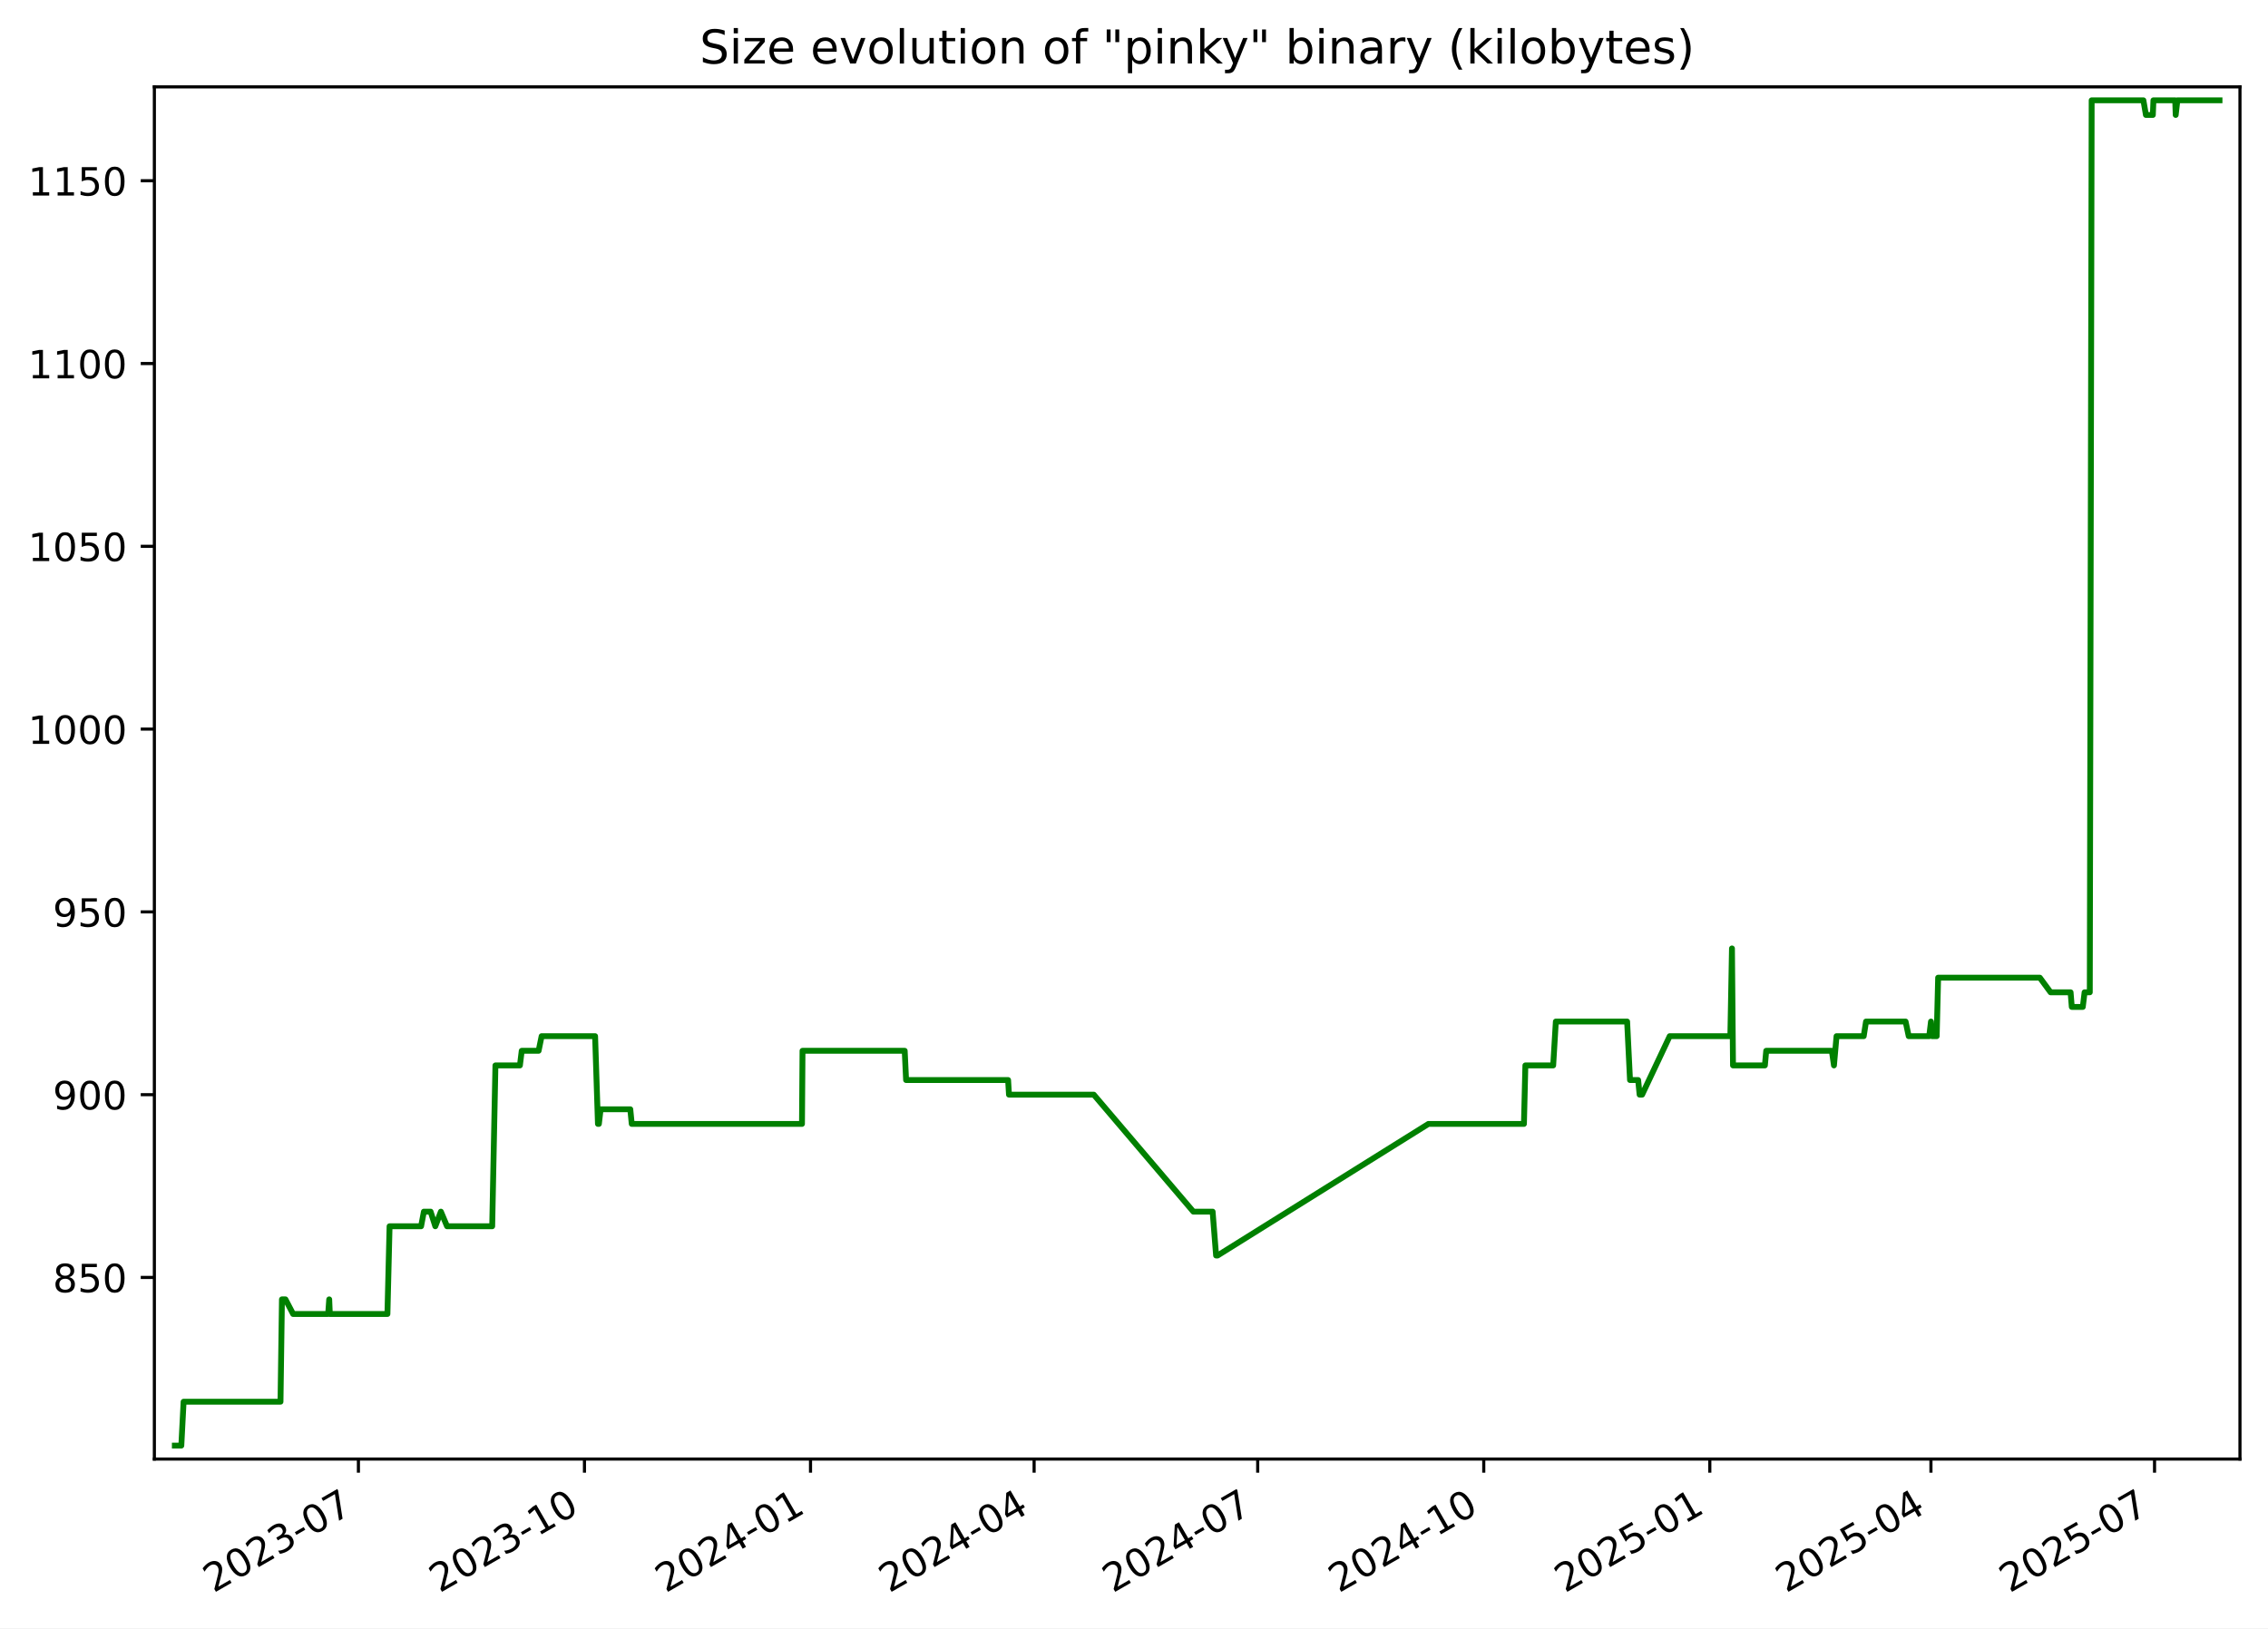
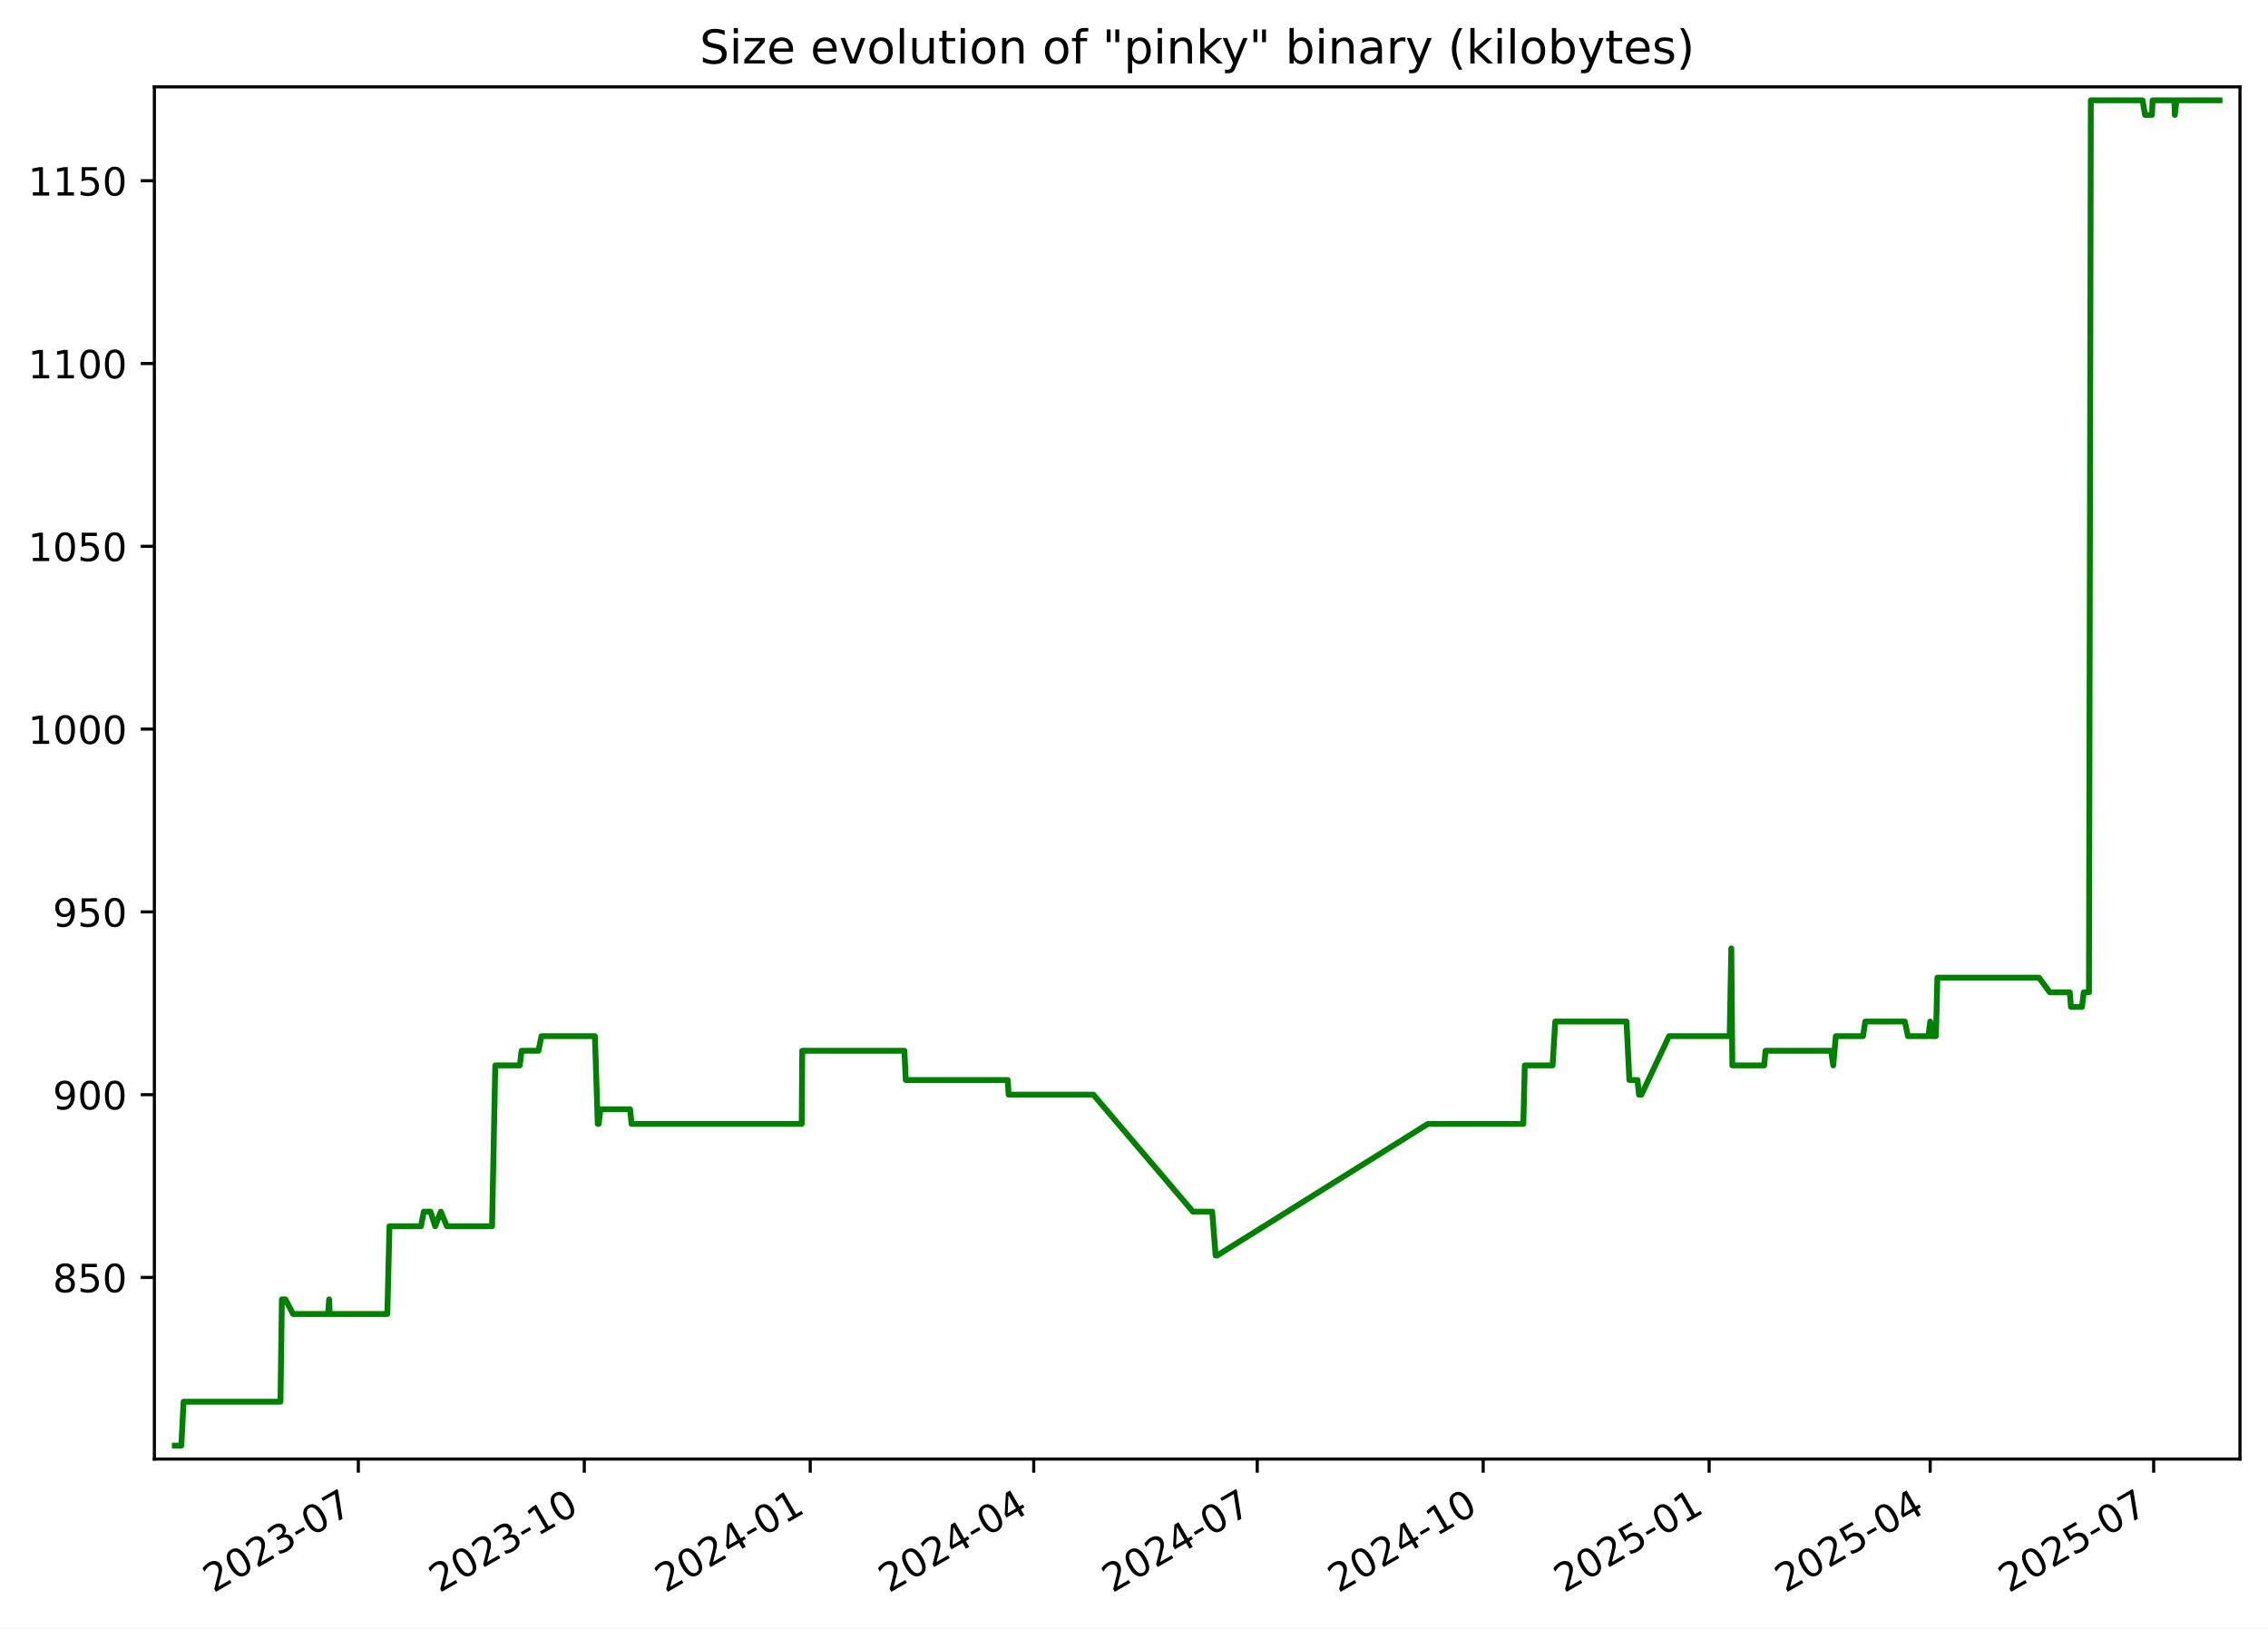
<svg xmlns="http://www.w3.org/2000/svg" xmlns:xlink="http://www.w3.org/1999/xlink" width="582.53pt" height="418.303pt" viewBox="0 0 582.53 418.303" version="1.1">
  <defs>
    <style type="text/css">*{stroke-linejoin: round; stroke-linecap: butt}</style>
  </defs>
  <g id="figure_1">
    <g id="patch_1">
      <path d="M -0 418.303  L 582.53 418.303  L 582.53 0  L -0 0  z " style="fill: #ffffff" />
    </g>
    <g id="axes_1">
      <g id="patch_2">
        <path d="M 39.65 374.83  L 575.33 374.83  L 575.33 22.318  L 39.65 22.318  z " style="fill: #ffffff" />
      </g>
      <g id="matplotlib.axis_1">
        <g id="xtick_1">
          <g id="line2d_1">
            <defs>
-               <path id="m1dd614f5f8" d="M 0 0  L 0 3.5  " style="stroke: #000000; stroke-width: 0.8" />
+               <path id="m98801273c6" d="M 0 0  L 0 3.5  " style="stroke: #000000; stroke-width: 0.8" />
            </defs>
            <g>
-               <use xlink:href="#m1dd614f5f8" x="92.058" y="374.83" style="stroke: #000000; stroke-width: 0.8" />
+               <use xlink:href="#m98801273c6" x="92.037" y="374.83" style="stroke: #000000; stroke-width: 0.8" />
            </g>
          </g>
          <g id="text_1">
-             <g transform="translate(54.83269 409.302) rotate(-30) scale(0.1 -0.1)">
+             <g transform="translate(54.81226 409.302) rotate(-30) scale(0.1 -0.1)">
              <defs>
                <path id="DejaVuSans-32" d="M 1228 531  L 3431 531  L 3431 0  L 469 0  L 469 531  Q 828 903 1448 1529  Q 2069 2156 2228 2338  Q 2531 2678 2651 2914  Q 2772 3150 2772 3378  Q 2772 3750 2511 3984  Q 2250 4219 1831 4219  Q 1534 4219 1204 4116  Q 875 4013 500 3803  L 500 4441  Q 881 4594 1212 4672  Q 1544 4750 1819 4750  Q 2544 4750 2975 4387  Q 3406 4025 3406 3419  Q 3406 3131 3298 2873  Q 3191 2616 2906 2266  Q 2828 2175 2409 1742  Q 1991 1309 1228 531  z " transform="scale(0.015625)" />
                <path id="DejaVuSans-30" d="M 2034 4250  Q 1547 4250 1301 3770  Q 1056 3291 1056 2328  Q 1056 1369 1301 889  Q 1547 409 2034 409  Q 2525 409 2770 889  Q 3016 1369 3016 2328  Q 3016 3291 2770 3770  Q 2525 4250 2034 4250  z M 2034 4750  Q 2819 4750 3233 4129  Q 3647 3509 3647 2328  Q 3647 1150 3233 529  Q 2819 -91 2034 -91  Q 1250 -91 836 529  Q 422 1150 422 2328  Q 422 3509 836 4129  Q 1250 4750 2034 4750  z " transform="scale(0.015625)" />
                <path id="DejaVuSans-33" d="M 2597 2516  Q 3050 2419 3304 2112  Q 3559 1806 3559 1356  Q 3559 666 3084 287  Q 2609 -91 1734 -91  Q 1441 -91 1130 -33  Q 819 25 488 141  L 488 750  Q 750 597 1062 519  Q 1375 441 1716 441  Q 2309 441 2620 675  Q 2931 909 2931 1356  Q 2931 1769 2642 2001  Q 2353 2234 1838 2234  L 1294 2234  L 1294 2753  L 1863 2753  Q 2328 2753 2575 2939  Q 2822 3125 2822 3475  Q 2822 3834 2567 4026  Q 2313 4219 1838 4219  Q 1578 4219 1281 4162  Q 984 4106 628 3988  L 628 4550  Q 988 4650 1302 4700  Q 1616 4750 1894 4750  Q 2613 4750 3031 4423  Q 3450 4097 3450 3541  Q 3450 3153 3228 2886  Q 3006 2619 2597 2516  z " transform="scale(0.015625)" />
                <path id="DejaVuSans-2d" d="M 313 2009  L 1997 2009  L 1997 1497  L 313 1497  L 313 2009  z " transform="scale(0.015625)" />
                <path id="DejaVuSans-37" d="M 525 4666  L 3525 4666  L 3525 4397  L 1831 0  L 1172 0  L 2766 4134  L 525 4134  L 525 4666  z " transform="scale(0.015625)" />
              </defs>
              <use xlink:href="#DejaVuSans-32" />
              <use xlink:href="#DejaVuSans-30" x="63.623" />
              <use xlink:href="#DejaVuSans-32" x="127.246" />
              <use xlink:href="#DejaVuSans-33" x="190.869" />
              <use xlink:href="#DejaVuSans-2d" x="254.492" />
              <use xlink:href="#DejaVuSans-30" x="290.576" />
              <use xlink:href="#DejaVuSans-37" x="354.199" />
            </g>
          </g>
        </g>
        <g id="xtick_2">
          <g id="line2d_2">
            <g>
-               <use xlink:href="#m1dd614f5f8" x="150.118" y="374.83" style="stroke: #000000; stroke-width: 0.8" />
+               <use xlink:href="#m98801273c6" x="150.073" y="374.83" style="stroke: #000000; stroke-width: 0.8" />
            </g>
          </g>
          <g id="text_2">
-             <g transform="translate(112.8934 409.302) rotate(-30) scale(0.1 -0.1)">
+             <g transform="translate(112.8478 409.302) rotate(-30) scale(0.1 -0.1)">
              <defs>
                <path id="DejaVuSans-31" d="M 794 531  L 1825 531  L 1825 4091  L 703 3866  L 703 4441  L 1819 4666  L 2450 4666  L 2450 531  L 3481 531  L 3481 0  L 794 0  L 794 531  z " transform="scale(0.015625)" />
              </defs>
              <use xlink:href="#DejaVuSans-32" />
              <use xlink:href="#DejaVuSans-30" x="63.623" />
              <use xlink:href="#DejaVuSans-32" x="127.246" />
              <use xlink:href="#DejaVuSans-33" x="190.869" />
              <use xlink:href="#DejaVuSans-2d" x="254.492" />
              <use xlink:href="#DejaVuSans-31" x="290.576" />
              <use xlink:href="#DejaVuSans-30" x="354.199" />
            </g>
          </g>
        </g>
        <g id="xtick_3">
          <g id="line2d_3">
            <g>
-               <use xlink:href="#m1dd614f5f8" x="208.179" y="374.83" style="stroke: #000000; stroke-width: 0.8" />
+               <use xlink:href="#m98801273c6" x="208.108" y="374.83" style="stroke: #000000; stroke-width: 0.8" />
            </g>
          </g>
          <g id="text_3">
-             <g transform="translate(170.9541 409.302) rotate(-30) scale(0.1 -0.1)">
+             <g transform="translate(170.8833 409.302) rotate(-30) scale(0.1 -0.1)">
              <defs>
                <path id="DejaVuSans-34" d="M 2419 4116  L 825 1625  L 2419 1625  L 2419 4116  z M 2253 4666  L 3047 4666  L 3047 1625  L 3713 1625  L 3713 1100  L 3047 1100  L 3047 0  L 2419 0  L 2419 1100  L 313 1100  L 313 1709  L 2253 4666  z " transform="scale(0.015625)" />
              </defs>
              <use xlink:href="#DejaVuSans-32" />
              <use xlink:href="#DejaVuSans-30" x="63.623" />
              <use xlink:href="#DejaVuSans-32" x="127.246" />
              <use xlink:href="#DejaVuSans-34" x="190.869" />
              <use xlink:href="#DejaVuSans-2d" x="254.492" />
              <use xlink:href="#DejaVuSans-30" x="290.576" />
              <use xlink:href="#DejaVuSans-31" x="354.199" />
            </g>
          </g>
        </g>
        <g id="xtick_4">
          <g id="line2d_4">
            <g>
-               <use xlink:href="#m1dd614f5f8" x="265.609" y="374.83" style="stroke: #000000; stroke-width: 0.8" />
+               <use xlink:href="#m98801273c6" x="265.513" y="374.83" style="stroke: #000000; stroke-width: 0.8" />
            </g>
          </g>
          <g id="text_4">
-             <g transform="translate(228.3837 409.302) rotate(-30) scale(0.1 -0.1)">
+             <g transform="translate(228.2881 409.302) rotate(-30) scale(0.1 -0.1)">
              <use xlink:href="#DejaVuSans-32" />
              <use xlink:href="#DejaVuSans-30" x="63.623" />
              <use xlink:href="#DejaVuSans-32" x="127.246" />
              <use xlink:href="#DejaVuSans-34" x="190.869" />
              <use xlink:href="#DejaVuSans-2d" x="254.492" />
              <use xlink:href="#DejaVuSans-30" x="290.576" />
              <use xlink:href="#DejaVuSans-34" x="354.199" />
            </g>
          </g>
        </g>
        <g id="xtick_5">
          <g id="line2d_5">
            <g>
-               <use xlink:href="#m1dd614f5f8" x="323.038" y="374.83" style="stroke: #000000; stroke-width: 0.8" />
+               <use xlink:href="#m98801273c6" x="322.918" y="374.83" style="stroke: #000000; stroke-width: 0.8" />
            </g>
          </g>
          <g id="text_5">
-             <g transform="translate(285.8133 409.302) rotate(-30) scale(0.1 -0.1)">
+             <g transform="translate(285.6928 409.302) rotate(-30) scale(0.1 -0.1)">
              <use xlink:href="#DejaVuSans-32" />
              <use xlink:href="#DejaVuSans-30" x="63.623" />
              <use xlink:href="#DejaVuSans-32" x="127.246" />
              <use xlink:href="#DejaVuSans-34" x="190.869" />
              <use xlink:href="#DejaVuSans-2d" x="254.492" />
              <use xlink:href="#DejaVuSans-30" x="290.576" />
              <use xlink:href="#DejaVuSans-37" x="354.199" />
            </g>
          </g>
        </g>
        <g id="xtick_6">
          <g id="line2d_6">
            <g>
-               <use xlink:href="#m1dd614f5f8" x="381.099" y="374.83" style="stroke: #000000; stroke-width: 0.8" />
+               <use xlink:href="#m98801273c6" x="380.953" y="374.83" style="stroke: #000000; stroke-width: 0.8" />
            </g>
          </g>
          <g id="text_6">
-             <g transform="translate(343.874 409.302) rotate(-30) scale(0.1 -0.1)">
+             <g transform="translate(343.7283 409.302) rotate(-30) scale(0.1 -0.1)">
              <use xlink:href="#DejaVuSans-32" />
              <use xlink:href="#DejaVuSans-30" x="63.623" />
              <use xlink:href="#DejaVuSans-32" x="127.246" />
              <use xlink:href="#DejaVuSans-34" x="190.869" />
              <use xlink:href="#DejaVuSans-2d" x="254.492" />
              <use xlink:href="#DejaVuSans-31" x="290.576" />
              <use xlink:href="#DejaVuSans-30" x="354.199" />
            </g>
          </g>
        </g>
        <g id="xtick_7">
          <g id="line2d_7">
            <g>
-               <use xlink:href="#m1dd614f5f8" x="439.16" y="374.83" style="stroke: #000000; stroke-width: 0.8" />
+               <use xlink:href="#m98801273c6" x="438.989" y="374.83" style="stroke: #000000; stroke-width: 0.8" />
            </g>
          </g>
          <g id="text_7">
-             <g transform="translate(401.9347 409.302) rotate(-30) scale(0.1 -0.1)">
+             <g transform="translate(401.7639 409.302) rotate(-30) scale(0.1 -0.1)">
              <defs>
                <path id="DejaVuSans-35" d="M 691 4666  L 3169 4666  L 3169 4134  L 1269 4134  L 1269 2991  Q 1406 3038 1543 3061  Q 1681 3084 1819 3084  Q 2600 3084 3056 2656  Q 3513 2228 3513 1497  Q 3513 744 3044 326  Q 2575 -91 1722 -91  Q 1428 -91 1123 -41  Q 819 9 494 109  L 494 744  Q 775 591 1075 516  Q 1375 441 1709 441  Q 2250 441 2565 725  Q 2881 1009 2881 1497  Q 2881 1984 2565 2268  Q 2250 2553 1709 2553  Q 1456 2553 1204 2497  Q 953 2441 691 2322  L 691 4666  z " transform="scale(0.015625)" />
              </defs>
              <use xlink:href="#DejaVuSans-32" />
              <use xlink:href="#DejaVuSans-30" x="63.623" />
              <use xlink:href="#DejaVuSans-32" x="127.246" />
              <use xlink:href="#DejaVuSans-35" x="190.869" />
              <use xlink:href="#DejaVuSans-2d" x="254.492" />
              <use xlink:href="#DejaVuSans-30" x="290.576" />
              <use xlink:href="#DejaVuSans-31" x="354.199" />
            </g>
          </g>
        </g>
        <g id="xtick_8">
          <g id="line2d_8">
            <g>
-               <use xlink:href="#m1dd614f5f8" x="495.958" y="374.83" style="stroke: #000000; stroke-width: 0.8" />
+               <use xlink:href="#m98801273c6" x="495.763" y="374.83" style="stroke: #000000; stroke-width: 0.8" />
            </g>
          </g>
          <g id="text_8">
-             <g transform="translate(458.7332 409.302) rotate(-30) scale(0.1 -0.1)">
+             <g transform="translate(458.5377 409.302) rotate(-30) scale(0.1 -0.1)">
              <use xlink:href="#DejaVuSans-32" />
              <use xlink:href="#DejaVuSans-30" x="63.623" />
              <use xlink:href="#DejaVuSans-32" x="127.246" />
              <use xlink:href="#DejaVuSans-35" x="190.869" />
              <use xlink:href="#DejaVuSans-2d" x="254.492" />
              <use xlink:href="#DejaVuSans-30" x="290.576" />
              <use xlink:href="#DejaVuSans-34" x="354.199" />
            </g>
          </g>
        </g>
        <g id="xtick_9">
          <g id="line2d_9">
            <g>
-               <use xlink:href="#m1dd614f5f8" x="553.388" y="374.83" style="stroke: #000000; stroke-width: 0.8" />
+               <use xlink:href="#m98801273c6" x="553.167" y="374.83" style="stroke: #000000; stroke-width: 0.8" />
            </g>
          </g>
          <g id="text_9">
-             <g transform="translate(516.1628 409.302) rotate(-30) scale(0.1 -0.1)">
+             <g transform="translate(515.9425 409.302) rotate(-30) scale(0.1 -0.1)">
              <use xlink:href="#DejaVuSans-32" />
              <use xlink:href="#DejaVuSans-30" x="63.623" />
              <use xlink:href="#DejaVuSans-32" x="127.246" />
              <use xlink:href="#DejaVuSans-35" x="190.869" />
              <use xlink:href="#DejaVuSans-2d" x="254.492" />
              <use xlink:href="#DejaVuSans-30" x="290.576" />
              <use xlink:href="#DejaVuSans-37" x="354.199" />
            </g>
          </g>
        </g>
      </g>
      <g id="matplotlib.axis_2">
        <g id="ytick_1">
          <g id="line2d_10">
            <defs>
-               <path id="m90f8546ebd" d="M 0 0  L -3.5 0  " style="stroke: #000000; stroke-width: 0.8" />
+               <path id="m39b4c6d79d" d="M 0 0  L -3.5 0  " style="stroke: #000000; stroke-width: 0.8" />
            </defs>
            <g>
-               <use xlink:href="#m90f8546ebd" x="39.65" y="328.174" style="stroke: #000000; stroke-width: 0.8" />
+               <use xlink:href="#m39b4c6d79d" x="39.65" y="328.174" style="stroke: #000000; stroke-width: 0.8" />
            </g>
          </g>
          <g id="text_10">
            <g transform="translate(13.5625 331.9733) scale(0.1 -0.1)">
              <defs>
                <path id="DejaVuSans-38" d="M 2034 2216  Q 1584 2216 1326 1975  Q 1069 1734 1069 1313  Q 1069 891 1326 650  Q 1584 409 2034 409  Q 2484 409 2743 651  Q 3003 894 3003 1313  Q 3003 1734 2745 1975  Q 2488 2216 2034 2216  z M 1403 2484  Q 997 2584 770 2862  Q 544 3141 544 3541  Q 544 4100 942 4425  Q 1341 4750 2034 4750  Q 2731 4750 3128 4425  Q 3525 4100 3525 3541  Q 3525 3141 3298 2862  Q 3072 2584 2669 2484  Q 3125 2378 3379 2068  Q 3634 1759 3634 1313  Q 3634 634 3220 271  Q 2806 -91 2034 -91  Q 1263 -91 848 271  Q 434 634 434 1313  Q 434 1759 690 2068  Q 947 2378 1403 2484  z M 1172 3481  Q 1172 3119 1398 2916  Q 1625 2713 2034 2713  Q 2441 2713 2670 2916  Q 2900 3119 2900 3481  Q 2900 3844 2670 4047  Q 2441 4250 2034 4250  Q 1625 4250 1398 4047  Q 1172 3844 1172 3481  z " transform="scale(0.015625)" />
              </defs>
              <use xlink:href="#DejaVuSans-38" />
              <use xlink:href="#DejaVuSans-35" x="63.623" />
              <use xlink:href="#DejaVuSans-30" x="127.246" />
            </g>
          </g>
        </g>
        <g id="ytick_2">
          <g id="line2d_11">
            <g>
-               <use xlink:href="#m90f8546ebd" x="39.65" y="281.218" style="stroke: #000000; stroke-width: 0.8" />
+               <use xlink:href="#m39b4c6d79d" x="39.65" y="281.218" style="stroke: #000000; stroke-width: 0.8" />
            </g>
          </g>
          <g id="text_11">
            <g transform="translate(13.5625 285.0168) scale(0.1 -0.1)">
              <defs>
                <path id="DejaVuSans-39" d="M 703 97  L 703 672  Q 941 559 1184 500  Q 1428 441 1663 441  Q 2288 441 2617 861  Q 2947 1281 2994 2138  Q 2813 1869 2534 1725  Q 2256 1581 1919 1581  Q 1219 1581 811 2004  Q 403 2428 403 3163  Q 403 3881 828 4315  Q 1253 4750 1959 4750  Q 2769 4750 3195 4129  Q 3622 3509 3622 2328  Q 3622 1225 3098 567  Q 2575 -91 1691 -91  Q 1453 -91 1209 -44  Q 966 3 703 97  z M 1959 2075  Q 2384 2075 2632 2365  Q 2881 2656 2881 3163  Q 2881 3666 2632 3958  Q 2384 4250 1959 4250  Q 1534 4250 1286 3958  Q 1038 3666 1038 3163  Q 1038 2656 1286 2365  Q 1534 2075 1959 2075  z " transform="scale(0.015625)" />
              </defs>
              <use xlink:href="#DejaVuSans-39" />
              <use xlink:href="#DejaVuSans-30" x="63.623" />
              <use xlink:href="#DejaVuSans-30" x="127.246" />
            </g>
          </g>
        </g>
        <g id="ytick_3">
          <g id="line2d_12">
            <g>
-               <use xlink:href="#m90f8546ebd" x="39.65" y="234.261" style="stroke: #000000; stroke-width: 0.8" />
+               <use xlink:href="#m39b4c6d79d" x="39.65" y="234.261" style="stroke: #000000; stroke-width: 0.8" />
            </g>
          </g>
          <g id="text_12">
            <g transform="translate(13.5625 238.0603) scale(0.1 -0.1)">
              <use xlink:href="#DejaVuSans-39" />
              <use xlink:href="#DejaVuSans-35" x="63.623" />
              <use xlink:href="#DejaVuSans-30" x="127.246" />
            </g>
          </g>
        </g>
        <g id="ytick_4">
          <g id="line2d_13">
            <g>
-               <use xlink:href="#m90f8546ebd" x="39.65" y="187.305" style="stroke: #000000; stroke-width: 0.8" />
+               <use xlink:href="#m39b4c6d79d" x="39.65" y="187.305" style="stroke: #000000; stroke-width: 0.8" />
            </g>
          </g>
          <g id="text_13">
            <g transform="translate(7.2 191.1038) scale(0.1 -0.1)">
              <use xlink:href="#DejaVuSans-31" />
              <use xlink:href="#DejaVuSans-30" x="63.623" />
              <use xlink:href="#DejaVuSans-30" x="127.246" />
              <use xlink:href="#DejaVuSans-30" x="190.869" />
            </g>
          </g>
        </g>
        <g id="ytick_5">
          <g id="line2d_14">
            <g>
-               <use xlink:href="#m90f8546ebd" x="39.65" y="140.348" style="stroke: #000000; stroke-width: 0.8" />
+               <use xlink:href="#m39b4c6d79d" x="39.65" y="140.348" style="stroke: #000000; stroke-width: 0.8" />
            </g>
          </g>
          <g id="text_14">
            <g transform="translate(7.2 144.1473) scale(0.1 -0.1)">
              <use xlink:href="#DejaVuSans-31" />
              <use xlink:href="#DejaVuSans-30" x="63.623" />
              <use xlink:href="#DejaVuSans-35" x="127.246" />
              <use xlink:href="#DejaVuSans-30" x="190.869" />
            </g>
          </g>
        </g>
        <g id="ytick_6">
          <g id="line2d_15">
            <g>
-               <use xlink:href="#m90f8546ebd" x="39.65" y="93.392" style="stroke: #000000; stroke-width: 0.8" />
+               <use xlink:href="#m39b4c6d79d" x="39.65" y="93.392" style="stroke: #000000; stroke-width: 0.8" />
            </g>
          </g>
          <g id="text_15">
            <g transform="translate(7.2 97.19074) scale(0.1 -0.1)">
              <use xlink:href="#DejaVuSans-31" />
              <use xlink:href="#DejaVuSans-31" x="63.623" />
              <use xlink:href="#DejaVuSans-30" x="127.246" />
              <use xlink:href="#DejaVuSans-30" x="190.869" />
            </g>
          </g>
        </g>
        <g id="ytick_7">
          <g id="line2d_16">
            <g>
-               <use xlink:href="#m90f8546ebd" x="39.65" y="46.435" style="stroke: #000000; stroke-width: 0.8" />
+               <use xlink:href="#m39b4c6d79d" x="39.65" y="46.435" style="stroke: #000000; stroke-width: 0.8" />
            </g>
          </g>
          <g id="text_16">
            <g transform="translate(7.2 50.23421) scale(0.1 -0.1)">
              <use xlink:href="#DejaVuSans-31" />
              <use xlink:href="#DejaVuSans-31" x="63.623" />
              <use xlink:href="#DejaVuSans-35" x="127.246" />
              <use xlink:href="#DejaVuSans-30" x="190.869" />
            </g>
          </g>
        </g>
      </g>
      <g id="line2d_17">
-         <path d="M 44.902 371.374  L 46.572 371.374  L 47.157 360.105  L 72.047 360.105  L 72.417 333.809  L 73.319 333.809  L 75.286 337.565  L 84.29 337.565  L 84.558 333.809  L 84.718 337.565  L 99.51 337.565  L 100.06 315.026  L 108.156 315.026  L 108.872 311.27  L 110.599 311.27  L 111.808 315.026  L 113.239 311.27  L 114.824 315.026  L 126.42 315.026  L 127.251 273.705  L 133.54 273.705  L 134.003 269.948  L 138.343 269.948  L 139.114 266.192  L 152.851 266.192  L 153.583 288.731  L 153.823 288.731  L 154.266 284.974  L 161.89 284.974  L 162.261 288.731  L 205.989 288.731  L 206.125 269.948  L 232.372 269.948  L 232.727 277.461  L 258.931 277.461  L 259.155 281.218  L 280.932 281.218  L 306.511 311.27  L 311.461 311.27  L 312.35 322.539  L 312.734 322.539  L 366.89 288.731  L 391.421 288.731  L 391.789 273.705  L 398.933 273.705  L 399.615 262.435  L 417.924 262.435  L 418.665 277.461  L 420.755 277.461  L 421.13 281.218  L 421.772 281.218  L 428.861 266.192  L 444.433 266.192  L 444.853 243.652  L 445.118 273.705  L 453.308 273.705  L 453.646 269.948  L 470.5 269.948  L 471.048 273.705  L 471.71 266.192  L 478.69 266.192  L 479.284 262.435  L 489.447 262.435  L 490.245 266.192  L 495.514 266.192  L 495.969 262.435  L 496.249 266.192  L 497.434 266.192  L 497.806 251.165  L 523.93 251.165  L 526.688 254.922  L 531.829 254.922  L 532.132 258.678  L 534.962 258.678  L 535.419 254.922  L 536.759 254.922  L 537.238 25.774  L 550.53 25.774  L 551.174 29.531  L 552.954 29.531  L 553.102 25.774  L 558.696 25.774  L 558.823 29.531  L 559.256 25.774  L 570.078 25.774  L 570.078 25.774  " clip-path="url(#p25a092250f)" style="fill: none; stroke: #008000; stroke-width: 1.5; stroke-linecap: square" />
+         <path d="M 44.902 371.374  L 46.572 371.374  L 47.156 360.105  L 72.036 360.105  L 72.405 333.809  L 73.306 333.809  L 75.273 337.565  L 84.272 337.565  L 84.541 333.809  L 84.7 337.565  L 99.487 337.565  L 100.036 315.026  L 108.128 315.026  L 108.844 311.27  L 110.57 311.27  L 111.779 315.026  L 113.21 311.27  L 114.794 315.026  L 126.384 315.026  L 127.215 273.705  L 133.501 273.705  L 133.964 269.948  L 138.303 269.948  L 139.074 266.192  L 152.804 266.192  L 153.536 288.731  L 153.775 288.731  L 154.219 284.974  L 161.84 284.974  L 162.21 288.731  L 205.919 288.731  L 206.055 269.948  L 232.291 269.948  L 232.645 277.461  L 258.838 277.461  L 259.063 281.218  L 280.83 281.218  L 306.397 311.27  L 311.345 311.27  L 312.234 322.539  L 312.618 322.539  L 366.75 288.731  L 391.271 288.731  L 391.638 273.705  L 398.779 273.705  L 399.461 262.435  L 417.763 262.435  L 418.503 277.461  L 420.592 277.461  L 420.967 281.218  L 421.609 281.218  L 428.695 266.192  L 444.259 266.192  L 444.68 243.652  L 444.945 273.705  L 453.131 273.705  L 453.469 269.948  L 470.316 269.948  L 470.863 273.705  L 471.525 266.192  L 478.502 266.192  L 479.095 262.435  L 489.254 262.435  L 490.052 266.192  L 495.319 266.192  L 495.773 262.435  L 496.053 266.192  L 497.238 266.192  L 497.61 251.165  L 523.722 251.165  L 526.479 254.922  L 531.618 254.922  L 531.921 258.678  L 534.75 258.678  L 535.207 254.922  L 536.546 254.922  L 537.025 25.774  L 550.311 25.774  L 550.955 29.531  L 552.733 29.531  L 552.881 25.774  L 558.473 25.774  L 558.6 29.531  L 559.034 25.774  L 570.078 25.774  L 570.078 25.774  " clip-path="url(#pd0107f19a5)" style="fill: none; stroke: #008000; stroke-width: 1.5; stroke-linecap: square" />
      </g>
      <g id="patch_3">
        <path d="M 39.65 374.83  L 39.65 22.318  " style="fill: none; stroke: #000000; stroke-width: 0.8; stroke-linejoin: miter; stroke-linecap: square" />
      </g>
      <g id="patch_4">
        <path d="M 575.33 374.83  L 575.33 22.318  " style="fill: none; stroke: #000000; stroke-width: 0.8; stroke-linejoin: miter; stroke-linecap: square" />
      </g>
      <g id="patch_5">
        <path d="M 39.65 374.83  L 575.33 374.83  " style="fill: none; stroke: #000000; stroke-width: 0.8; stroke-linejoin: miter; stroke-linecap: square" />
      </g>
      <g id="patch_6">
        <path d="M 39.65 22.318  L 575.33 22.318  " style="fill: none; stroke: #000000; stroke-width: 0.8; stroke-linejoin: miter; stroke-linecap: square" />
      </g>
      <g id="text_17">
        <g transform="translate(179.7078 16.31812) scale(0.12 -0.12)">
          <defs>
            <path id="DejaVuSans-53" d="M 3425 4513  L 3425 3897  Q 3066 4069 2747 4153  Q 2428 4238 2131 4238  Q 1616 4238 1336 4038  Q 1056 3838 1056 3469  Q 1056 3159 1242 3001  Q 1428 2844 1947 2747  L 2328 2669  Q 3034 2534 3370 2195  Q 3706 1856 3706 1288  Q 3706 609 3251 259  Q 2797 -91 1919 -91  Q 1588 -91 1214 -16  Q 841 59 441 206  L 441 856  Q 825 641 1194 531  Q 1563 422 1919 422  Q 2459 422 2753 634  Q 3047 847 3047 1241  Q 3047 1584 2836 1778  Q 2625 1972 2144 2069  L 1759 2144  Q 1053 2284 737 2584  Q 422 2884 422 3419  Q 422 4038 858 4394  Q 1294 4750 2059 4750  Q 2388 4750 2728 4690  Q 3069 4631 3425 4513  z " transform="scale(0.015625)" />
            <path id="DejaVuSans-69" d="M 603 3500  L 1178 3500  L 1178 0  L 603 0  L 603 3500  z M 603 4863  L 1178 4863  L 1178 4134  L 603 4134  L 603 4863  z " transform="scale(0.015625)" />
            <path id="DejaVuSans-7a" d="M 353 3500  L 3084 3500  L 3084 2975  L 922 459  L 3084 459  L 3084 0  L 275 0  L 275 525  L 2438 3041  L 353 3041  L 353 3500  z " transform="scale(0.015625)" />
            <path id="DejaVuSans-65" d="M 3597 1894  L 3597 1613  L 953 1613  Q 991 1019 1311 708  Q 1631 397 2203 397  Q 2534 397 2845 478  Q 3156 559 3463 722  L 3463 178  Q 3153 47 2828 -22  Q 2503 -91 2169 -91  Q 1331 -91 842 396  Q 353 884 353 1716  Q 353 2575 817 3079  Q 1281 3584 2069 3584  Q 2775 3584 3186 3129  Q 3597 2675 3597 1894  z M 3022 2063  Q 3016 2534 2758 2815  Q 2500 3097 2075 3097  Q 1594 3097 1305 2825  Q 1016 2553 972 2059  L 3022 2063  z " transform="scale(0.015625)" />
            <path id="DejaVuSans-20" transform="scale(0.015625)" />
            <path id="DejaVuSans-76" d="M 191 3500  L 800 3500  L 1894 563  L 2988 3500  L 3597 3500  L 2284 0  L 1503 0  L 191 3500  z " transform="scale(0.015625)" />
            <path id="DejaVuSans-6f" d="M 1959 3097  Q 1497 3097 1228 2736  Q 959 2375 959 1747  Q 959 1119 1226 758  Q 1494 397 1959 397  Q 2419 397 2687 759  Q 2956 1122 2956 1747  Q 2956 2369 2687 2733  Q 2419 3097 1959 3097  z M 1959 3584  Q 2709 3584 3137 3096  Q 3566 2609 3566 1747  Q 3566 888 3137 398  Q 2709 -91 1959 -91  Q 1206 -91 779 398  Q 353 888 353 1747  Q 353 2609 779 3096  Q 1206 3584 1959 3584  z " transform="scale(0.015625)" />
            <path id="DejaVuSans-6c" d="M 603 4863  L 1178 4863  L 1178 0  L 603 0  L 603 4863  z " transform="scale(0.015625)" />
            <path id="DejaVuSans-75" d="M 544 1381  L 544 3500  L 1119 3500  L 1119 1403  Q 1119 906 1312 657  Q 1506 409 1894 409  Q 2359 409 2629 706  Q 2900 1003 2900 1516  L 2900 3500  L 3475 3500  L 3475 0  L 2900 0  L 2900 538  Q 2691 219 2414 64  Q 2138 -91 1772 -91  Q 1169 -91 856 284  Q 544 659 544 1381  z M 1991 3584  L 1991 3584  z " transform="scale(0.015625)" />
            <path id="DejaVuSans-74" d="M 1172 4494  L 1172 3500  L 2356 3500  L 2356 3053  L 1172 3053  L 1172 1153  Q 1172 725 1289 603  Q 1406 481 1766 481  L 2356 481  L 2356 0  L 1766 0  Q 1100 0 847 248  Q 594 497 594 1153  L 594 3053  L 172 3053  L 172 3500  L 594 3500  L 594 4494  L 1172 4494  z " transform="scale(0.015625)" />
            <path id="DejaVuSans-6e" d="M 3513 2113  L 3513 0  L 2938 0  L 2938 2094  Q 2938 2591 2744 2837  Q 2550 3084 2163 3084  Q 1697 3084 1428 2787  Q 1159 2491 1159 1978  L 1159 0  L 581 0  L 581 3500  L 1159 3500  L 1159 2956  Q 1366 3272 1645 3428  Q 1925 3584 2291 3584  Q 2894 3584 3203 3211  Q 3513 2838 3513 2113  z " transform="scale(0.015625)" />
            <path id="DejaVuSans-66" d="M 2375 4863  L 2375 4384  L 1825 4384  Q 1516 4384 1395 4259  Q 1275 4134 1275 3809  L 1275 3500  L 2222 3500  L 2222 3053  L 1275 3053  L 1275 0  L 697 0  L 697 3053  L 147 3053  L 147 3500  L 697 3500  L 697 3744  Q 697 4328 969 4595  Q 1241 4863 1831 4863  L 2375 4863  z " transform="scale(0.015625)" />
            <path id="DejaVuSans-22" d="M 1147 4666  L 1147 2931  L 616 2931  L 616 4666  L 1147 4666  z M 2328 4666  L 2328 2931  L 1797 2931  L 1797 4666  L 2328 4666  z " transform="scale(0.015625)" />
            <path id="DejaVuSans-70" d="M 1159 525  L 1159 -1331  L 581 -1331  L 581 3500  L 1159 3500  L 1159 2969  Q 1341 3281 1617 3432  Q 1894 3584 2278 3584  Q 2916 3584 3314 3078  Q 3713 2572 3713 1747  Q 3713 922 3314 415  Q 2916 -91 2278 -91  Q 1894 -91 1617 61  Q 1341 213 1159 525  z M 3116 1747  Q 3116 2381 2855 2742  Q 2594 3103 2138 3103  Q 1681 3103 1420 2742  Q 1159 2381 1159 1747  Q 1159 1113 1420 752  Q 1681 391 2138 391  Q 2594 391 2855 752  Q 3116 1113 3116 1747  z " transform="scale(0.015625)" />
            <path id="DejaVuSans-6b" d="M 581 4863  L 1159 4863  L 1159 1991  L 2875 3500  L 3609 3500  L 1753 1863  L 3688 0  L 2938 0  L 1159 1709  L 1159 0  L 581 0  L 581 4863  z " transform="scale(0.015625)" />
            <path id="DejaVuSans-79" d="M 2059 -325  Q 1816 -950 1584 -1140  Q 1353 -1331 966 -1331  L 506 -1331  L 506 -850  L 844 -850  Q 1081 -850 1212 -737  Q 1344 -625 1503 -206  L 1606 56  L 191 3500  L 800 3500  L 1894 763  L 2988 3500  L 3597 3500  L 2059 -325  z " transform="scale(0.015625)" />
            <path id="DejaVuSans-62" d="M 3116 1747  Q 3116 2381 2855 2742  Q 2594 3103 2138 3103  Q 1681 3103 1420 2742  Q 1159 2381 1159 1747  Q 1159 1113 1420 752  Q 1681 391 2138 391  Q 2594 391 2855 752  Q 3116 1113 3116 1747  z M 1159 2969  Q 1341 3281 1617 3432  Q 1894 3584 2278 3584  Q 2916 3584 3314 3078  Q 3713 2572 3713 1747  Q 3713 922 3314 415  Q 2916 -91 2278 -91  Q 1894 -91 1617 61  Q 1341 213 1159 525  L 1159 0  L 581 0  L 581 4863  L 1159 4863  L 1159 2969  z " transform="scale(0.015625)" />
            <path id="DejaVuSans-61" d="M 2194 1759  Q 1497 1759 1228 1600  Q 959 1441 959 1056  Q 959 750 1161 570  Q 1363 391 1709 391  Q 2188 391 2477 730  Q 2766 1069 2766 1631  L 2766 1759  L 2194 1759  z M 3341 1997  L 3341 0  L 2766 0  L 2766 531  Q 2569 213 2275 61  Q 1981 -91 1556 -91  Q 1019 -91 701 211  Q 384 513 384 1019  Q 384 1609 779 1909  Q 1175 2209 1959 2209  L 2766 2209  L 2766 2266  Q 2766 2663 2505 2880  Q 2244 3097 1772 3097  Q 1472 3097 1187 3025  Q 903 2953 641 2809  L 641 3341  Q 956 3463 1253 3523  Q 1550 3584 1831 3584  Q 2591 3584 2966 3190  Q 3341 2797 3341 1997  z " transform="scale(0.015625)" />
            <path id="DejaVuSans-72" d="M 2631 2963  Q 2534 3019 2420 3045  Q 2306 3072 2169 3072  Q 1681 3072 1420 2755  Q 1159 2438 1159 1844  L 1159 0  L 581 0  L 581 3500  L 1159 3500  L 1159 2956  Q 1341 3275 1631 3429  Q 1922 3584 2338 3584  Q 2397 3584 2469 3576  Q 2541 3569 2628 3553  L 2631 2963  z " transform="scale(0.015625)" />
            <path id="DejaVuSans-28" d="M 1984 4856  Q 1566 4138 1362 3434  Q 1159 2731 1159 2009  Q 1159 1288 1364 580  Q 1569 -128 1984 -844  L 1484 -844  Q 1016 -109 783 600  Q 550 1309 550 2009  Q 550 2706 781 3412  Q 1013 4119 1484 4856  L 1984 4856  z " transform="scale(0.015625)" />
            <path id="DejaVuSans-73" d="M 2834 3397  L 2834 2853  Q 2591 2978 2328 3040  Q 2066 3103 1784 3103  Q 1356 3103 1142 2972  Q 928 2841 928 2578  Q 928 2378 1081 2264  Q 1234 2150 1697 2047  L 1894 2003  Q 2506 1872 2764 1633  Q 3022 1394 3022 966  Q 3022 478 2636 193  Q 2250 -91 1575 -91  Q 1294 -91 989 -36  Q 684 19 347 128  L 347 722  Q 666 556 975 473  Q 1284 391 1588 391  Q 1994 391 2212 530  Q 2431 669 2431 922  Q 2431 1156 2273 1281  Q 2116 1406 1581 1522  L 1381 1569  Q 847 1681 609 1914  Q 372 2147 372 2553  Q 372 3047 722 3315  Q 1072 3584 1716 3584  Q 2034 3584 2315 3537  Q 2597 3491 2834 3397  z " transform="scale(0.015625)" />
            <path id="DejaVuSans-29" d="M 513 4856  L 1013 4856  Q 1481 4119 1714 3412  Q 1947 2706 1947 2009  Q 1947 1309 1714 600  Q 1481 -109 1013 -844  L 513 -844  Q 928 -128 1133 580  Q 1338 1288 1338 2009  Q 1338 2731 1133 3434  Q 928 4138 513 4856  z " transform="scale(0.015625)" />
          </defs>
          <use xlink:href="#DejaVuSans-53" />
          <use xlink:href="#DejaVuSans-69" x="63.477" />
          <use xlink:href="#DejaVuSans-7a" x="91.26" />
          <use xlink:href="#DejaVuSans-65" x="143.75" />
          <use xlink:href="#DejaVuSans-20" x="205.273" />
          <use xlink:href="#DejaVuSans-65" x="237.061" />
          <use xlink:href="#DejaVuSans-76" x="298.584" />
          <use xlink:href="#DejaVuSans-6f" x="357.764" />
          <use xlink:href="#DejaVuSans-6c" x="418.945" />
          <use xlink:href="#DejaVuSans-75" x="446.729" />
          <use xlink:href="#DejaVuSans-74" x="510.107" />
          <use xlink:href="#DejaVuSans-69" x="549.316" />
          <use xlink:href="#DejaVuSans-6f" x="577.1" />
          <use xlink:href="#DejaVuSans-6e" x="638.281" />
          <use xlink:href="#DejaVuSans-20" x="701.66" />
          <use xlink:href="#DejaVuSans-6f" x="733.447" />
          <use xlink:href="#DejaVuSans-66" x="794.629" />
          <use xlink:href="#DejaVuSans-20" x="829.834" />
          <use xlink:href="#DejaVuSans-22" x="861.621" />
          <use xlink:href="#DejaVuSans-70" x="907.617" />
          <use xlink:href="#DejaVuSans-69" x="971.094" />
          <use xlink:href="#DejaVuSans-6e" x="998.877" />
          <use xlink:href="#DejaVuSans-6b" x="1062.256" />
          <use xlink:href="#DejaVuSans-79" x="1116.541" />
          <use xlink:href="#DejaVuSans-22" x="1175.721" />
          <use xlink:href="#DejaVuSans-20" x="1221.717" />
          <use xlink:href="#DejaVuSans-62" x="1253.504" />
          <use xlink:href="#DejaVuSans-69" x="1316.98" />
          <use xlink:href="#DejaVuSans-6e" x="1344.764" />
          <use xlink:href="#DejaVuSans-61" x="1408.143" />
          <use xlink:href="#DejaVuSans-72" x="1469.422" />
          <use xlink:href="#DejaVuSans-79" x="1510.535" />
          <use xlink:href="#DejaVuSans-20" x="1569.715" />
          <use xlink:href="#DejaVuSans-28" x="1601.502" />
          <use xlink:href="#DejaVuSans-6b" x="1640.516" />
          <use xlink:href="#DejaVuSans-69" x="1698.426" />
          <use xlink:href="#DejaVuSans-6c" x="1726.209" />
          <use xlink:href="#DejaVuSans-6f" x="1753.992" />
          <use xlink:href="#DejaVuSans-62" x="1815.174" />
          <use xlink:href="#DejaVuSans-79" x="1878.65" />
          <use xlink:href="#DejaVuSans-74" x="1937.83" />
          <use xlink:href="#DejaVuSans-65" x="1977.039" />
          <use xlink:href="#DejaVuSans-73" x="2038.562" />
          <use xlink:href="#DejaVuSans-29" x="2090.662" />
        </g>
      </g>
    </g>
  </g>
  <defs>
-     <clipPath id="p25a092250f">
+     <clipPath id="pd0107f19a5">
      <rect x="39.65" y="22.318" width="535.68" height="352.512" />
    </clipPath>
  </defs>
</svg>
